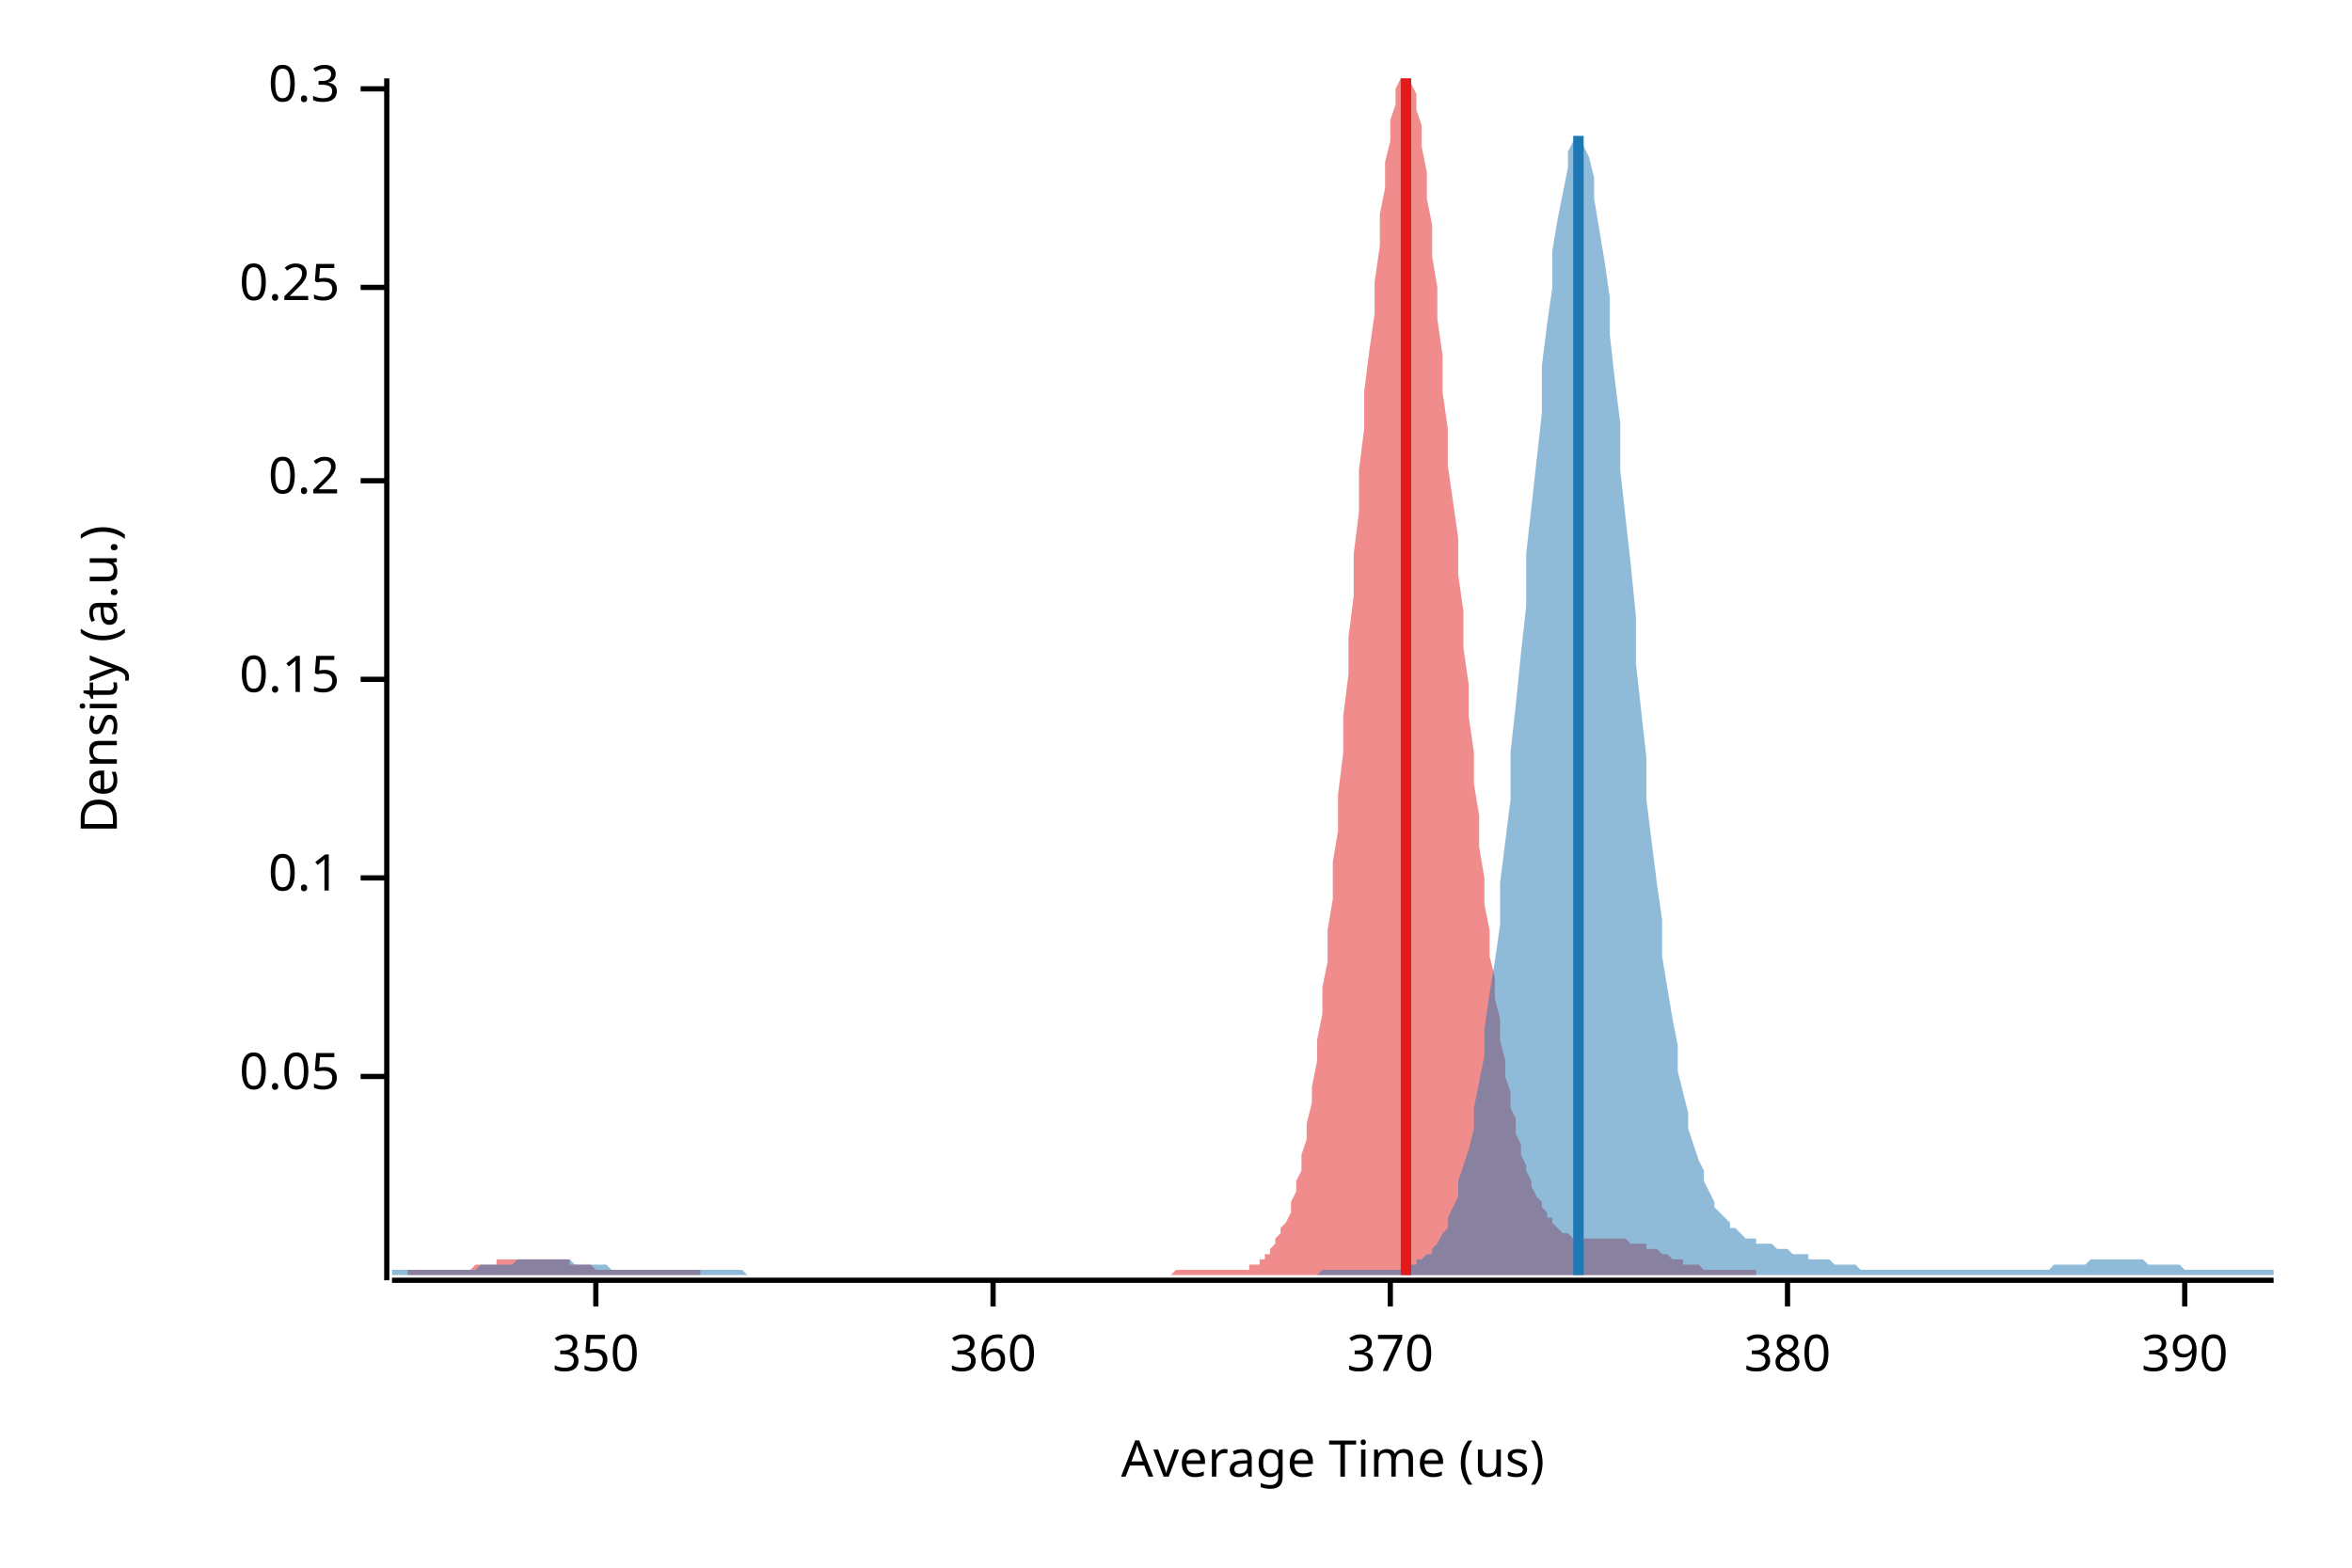
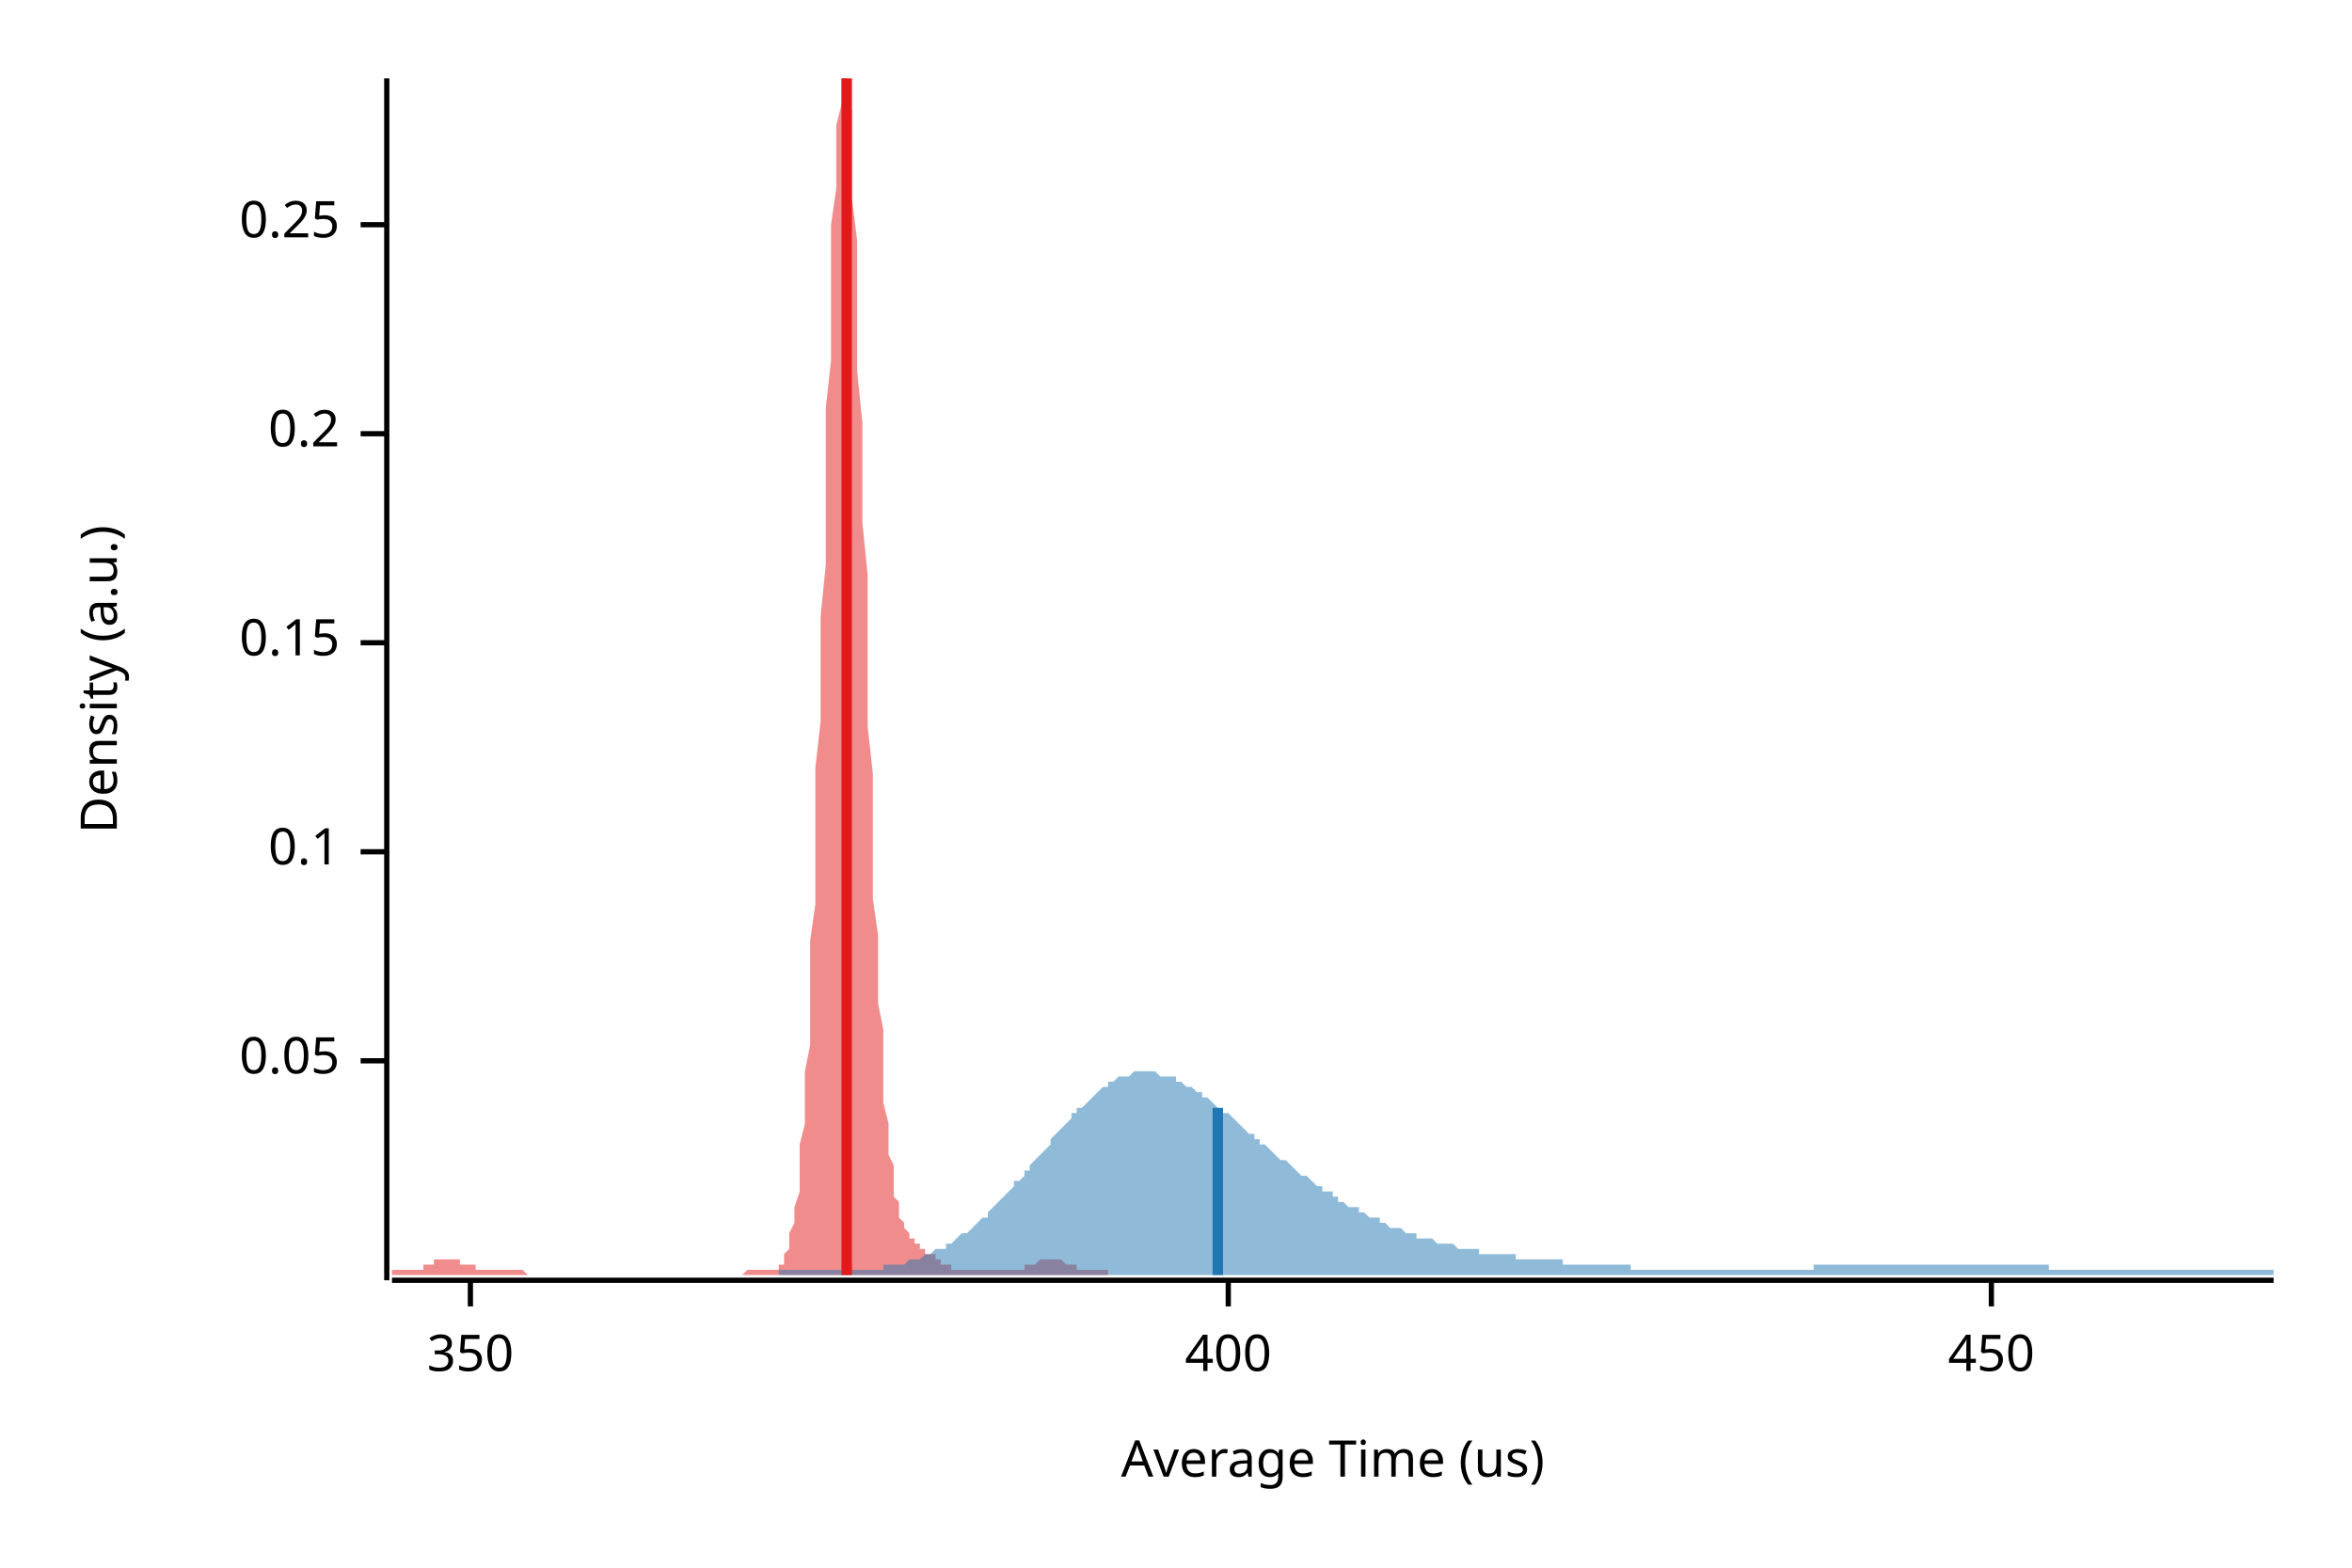
<svg xmlns="http://www.w3.org/2000/svg" width="450" height="300" viewBox="0 0 450 300">
  <text x="15" y="130" dy="0.76em" text-anchor="middle" font-family="sans-serif" font-size="9.677" opacity="1" fill="#000000" transform="rotate(270, 15, 130)">
Density (a.u.)
</text>
  <text x="255" y="285" dy="-0.5ex" text-anchor="middle" font-family="sans-serif" font-size="9.677" opacity="1" fill="#000000">
Average Time (us)
</text>
  <polyline fill="none" opacity="1" stroke="#000000" stroke-width="1" points="74,15 74,245 " />
-   <text x="65" y="206" dy="0.5ex" text-anchor="end" font-family="sans-serif" font-size="9.677" opacity="1" fill="#000000">
+   <text x="65" y="203" dy="0.5ex" text-anchor="end" font-family="sans-serif" font-size="9.677" opacity="1" fill="#000000">
0.05
</text>
-   <polyline fill="none" opacity="1" stroke="#000000" stroke-width="1" points="69,206 74,206 " />
-   <text x="65" y="168" dy="0.5ex" text-anchor="end" font-family="sans-serif" font-size="9.677" opacity="1" fill="#000000">
+   <polyline fill="none" opacity="1" stroke="#000000" stroke-width="1" points="69,203 74,203 " />
+   <text x="65" y="163" dy="0.5ex" text-anchor="end" font-family="sans-serif" font-size="9.677" opacity="1" fill="#000000">
0.1
</text>
-   <polyline fill="none" opacity="1" stroke="#000000" stroke-width="1" points="69,168 74,168 " />
-   <text x="65" y="130" dy="0.5ex" text-anchor="end" font-family="sans-serif" font-size="9.677" opacity="1" fill="#000000">
+   <polyline fill="none" opacity="1" stroke="#000000" stroke-width="1" points="69,163 74,163 " />
+   <text x="65" y="123" dy="0.5ex" text-anchor="end" font-family="sans-serif" font-size="9.677" opacity="1" fill="#000000">
0.15
</text>
-   <polyline fill="none" opacity="1" stroke="#000000" stroke-width="1" points="69,130 74,130 " />
-   <text x="65" y="92" dy="0.5ex" text-anchor="end" font-family="sans-serif" font-size="9.677" opacity="1" fill="#000000">
+   <polyline fill="none" opacity="1" stroke="#000000" stroke-width="1" points="69,123 74,123 " />
+   <text x="65" y="83" dy="0.5ex" text-anchor="end" font-family="sans-serif" font-size="9.677" opacity="1" fill="#000000">
0.2
</text>
-   <polyline fill="none" opacity="1" stroke="#000000" stroke-width="1" points="69,92 74,92 " />
-   <text x="65" y="55" dy="0.5ex" text-anchor="end" font-family="sans-serif" font-size="9.677" opacity="1" fill="#000000">
+   <polyline fill="none" opacity="1" stroke="#000000" stroke-width="1" points="69,83 74,83 " />
+   <text x="65" y="43" dy="0.5ex" text-anchor="end" font-family="sans-serif" font-size="9.677" opacity="1" fill="#000000">
0.25
</text>
-   <polyline fill="none" opacity="1" stroke="#000000" stroke-width="1" points="69,55 74,55 " />
-   <text x="65" y="17" dy="0.5ex" text-anchor="end" font-family="sans-serif" font-size="9.677" opacity="1" fill="#000000">
- 0.3
- </text>
-   <polyline fill="none" opacity="1" stroke="#000000" stroke-width="1" points="69,17 74,17 " />
+   <polyline fill="none" opacity="1" stroke="#000000" stroke-width="1" points="69,43 74,43 " />
  <polyline fill="none" opacity="1" stroke="#000000" stroke-width="1" points="75,245 435,245 " />
-   <text x="114" y="255" dy="0.76em" text-anchor="middle" font-family="sans-serif" font-size="9.677" opacity="1" fill="#000000">
+   <text x="90" y="255" dy="0.76em" text-anchor="middle" font-family="sans-serif" font-size="9.677" opacity="1" fill="#000000">
350
</text>
-   <polyline fill="none" opacity="1" stroke="#000000" stroke-width="1" points="114,245 114,250 " />
-   <text x="190" y="255" dy="0.76em" text-anchor="middle" font-family="sans-serif" font-size="9.677" opacity="1" fill="#000000">
- 360
+   <polyline fill="none" opacity="1" stroke="#000000" stroke-width="1" points="90,245 90,250 " />
+   <text x="235" y="255" dy="0.76em" text-anchor="middle" font-family="sans-serif" font-size="9.677" opacity="1" fill="#000000">
+ 400
</text>
-   <polyline fill="none" opacity="1" stroke="#000000" stroke-width="1" points="190,245 190,250 " />
-   <text x="266" y="255" dy="0.76em" text-anchor="middle" font-family="sans-serif" font-size="9.677" opacity="1" fill="#000000">
- 370
+   <polyline fill="none" opacity="1" stroke="#000000" stroke-width="1" points="235,245 235,250 " />
+   <text x="381" y="255" dy="0.76em" text-anchor="middle" font-family="sans-serif" font-size="9.677" opacity="1" fill="#000000">
+ 450
</text>
-   <polyline fill="none" opacity="1" stroke="#000000" stroke-width="1" points="266,245 266,250 " />
-   <text x="342" y="255" dy="0.76em" text-anchor="middle" font-family="sans-serif" font-size="9.677" opacity="1" fill="#000000">
- 380
- </text>
-   <polyline fill="none" opacity="1" stroke="#000000" stroke-width="1" points="342,245 342,250 " />
-   <text x="418" y="255" dy="0.76em" text-anchor="middle" font-family="sans-serif" font-size="9.677" opacity="1" fill="#000000">
- 390
- </text>
-   <polyline fill="none" opacity="1" stroke="#000000" stroke-width="1" points="418,245 418,250 " />
-   <polygon opacity="0.5" fill="#E31A1C" points="78,243 79,243 79,243 80,243 80,243 81,243 81,243 82,243 82,243 83,243 83,243 84,243 84,243 85,243 86,243 86,243 87,243 87,243 88,243 88,243 89,243 89,243 90,243 90,243 91,242 91,242 92,242 92,242 93,242 93,242 94,242 94,242 95,242 95,241 96,241 96,241 97,241 97,241 98,241 98,241 99,241 99,241 100,241 100,241 101,241 102,241 102,241 103,241 103,241 104,241 104,241 105,241 105,241 106,241 106,241 107,241 107,241 108,241 108,241 109,241 109,242 110,242 110,242 111,242 111,242 112,242 112,242 113,242 113,242 114,243 114,243 115,243 115,243 116,243 116,243 117,243 118,243 118,243 119,243 119,243 120,243 120,243 121,243 121,243 122,243 122,243 123,243 123,243 124,243 124,243 125,243 125,243 126,243 126,243 127,243 127,243 128,243 128,243 129,243 129,243 130,243 130,243 131,243 131,243 132,243 132,243 133,243 134,243 134,244 135,244 135,244 136,244 136,244 137,244 137,244 138,244 138,244 139,244 139,244 140,244 140,244 141,244 141,244 142,244 142,244 143,244 143,244 144,244 144,244 145,244 145,244 146,244 146,244 147,244 147,244 148,244 148,244 149,244 150,244 150,244 151,244 151,244 152,244 152,244 153,244 153,244 154,244 154,244 155,244 155,244 156,244 156,244 157,244 157,244 158,244 158,244 159,244 159,244 160,244 160,244 161,244 161,244 162,244 162,244 163,244 163,244 164,244 164,244 165,244 166,244 166,244 167,244 167,244 168,244 168,244 169,244 169,244 170,244 170,244 171,244 171,244 172,244 172,244 173,244 173,244 174,244 174,244 175,244 175,244 176,244 176,244 177,244 177,244 178,244 178,244 179,244 179,244 180,244 180,244 181,244 182,244 182,244 183,244 183,244 184,244 184,244 185,244 185,244 186,244 186,244 187,244 187,244 188,244 188,244 189,244 189,244 190,244 190,244 191,244 191,244 192,244 192,244 193,244 193,244 194,244 194,244 195,244 195,244 196,244 196,244 197,244 198,244 198,244 199,244 199,244 200,244 200,244 201,244 201,244 202,244 202,244 203,244 203,244 204,244 204,244 205,244 205,244 206,244 206,244 207,244 207,244 208,244 208,244 209,244 209,244 210,244 210,244 211,244 211,244 212,244 212,244 213,244 214,244 214,244 215,244 215,244 216,244 216,244 217,244 217,244 218,244 218,244 219,244 219,244 220,244 220,244 221,244 221,244 222,244 222,244 223,244 223,244 224,244 224,244 225,243 225,243 226,243 226,243 227,243 227,243 228,243 228,243 229,243 230,243 230,243 231,243 231,243 232,243 232,243 233,243 233,243 234,243 234,243 235,243 235,243 236,243 236,243 237,243 237,243 238,243 238,243 239,243 239,242 240,242 240,242 241,242 241,241 242,241 242,240 243,240 243,239 244,238 244,237 245,236 245,235 246,234 247,232 247,230 248,228 248,226 249,224 249,221 250,218 250,215 251,211 251,208 252,203 252,199 253,194 253,189 254,184 254,178 255,172 255,165 256,159 256,152 257,144 257,137 258,129 258,122 259,114 259,106 260,98 260,90 261,82 261,75 262,67 263,60 263,54 264,47 264,41 265,36 265,31 266,27 266,23 267,20 267,17 268,15 268,15 269,15 269,15 270,15 270,16 271,18 271,21 272,24 272,28 273,33 273,38 274,43 274,49 275,55 275,61 276,68 276,75 277,82 277,89 278,96 279,103 279,110 280,117 280,124 281,131 281,137 282,144 282,150 283,156 283,162 284,168 284,173 285,178 285,183 286,187 286,191 287,195 287,199 288,203 288,206 289,209 289,212 290,214 290,217 291,219 291,221 292,223 292,224 293,226 293,227 294,229 295,230 295,231 296,232 296,233 297,233 297,234 298,235 298,235 299,236 299,236 300,236 300,236 301,237 301,237 302,237 302,237 303,237 303,237 304,237 304,237 305,237 305,237 306,237 306,237 307,237 307,237 308,237 308,237 309,237 309,237 310,237 311,237 311,237 312,238 312,238 313,238 313,238 314,238 314,238 315,238 315,239 316,239 316,239 317,239 317,239 318,240 318,240 319,240 319,240 320,241 320,241 321,241 321,241 322,241 322,242 323,242 323,242 324,242 324,242 325,242 325,242 326,243 327,243 327,243 328,243 328,243 329,243 329,243 330,243 330,243 331,243 331,243 332,243 332,243 333,243 333,243 334,243 334,243 335,243 335,243 336,243 336,244 78,244 " />
-   <polygon opacity="0.5" fill="#1F78B4" points="75,243 75,243 76,243 77,243 77,243 78,243 79,243 80,243 80,243 81,243 82,243 82,243 83,243 84,243 85,243 85,243 86,243 87,243 87,243 88,243 89,243 90,243 90,243 91,243 92,242 93,242 93,242 94,242 95,242 95,242 96,242 97,242 98,242 98,242 99,241 100,241 100,241 101,241 102,241 103,241 103,241 104,241 105,241 106,241 106,241 107,241 108,241 108,241 109,241 110,242 111,242 111,242 112,242 113,242 113,242 114,242 115,242 116,242 116,242 117,243 118,243 119,243 119,243 120,243 121,243 121,243 122,243 123,243 124,243 124,243 125,243 126,243 126,243 127,243 128,243 129,243 129,243 130,243 131,243 131,243 132,243 133,243 134,243 134,243 135,243 136,243 137,243 137,243 138,243 139,243 139,243 140,243 141,243 142,243 142,243 143,244 144,244 144,244 145,244 146,244 147,244 147,244 148,244 149,244 150,244 150,244 151,244 152,244 152,244 153,244 154,244 155,244 155,244 156,244 157,244 157,244 158,244 159,244 160,244 160,244 161,244 162,244 163,244 163,244 164,244 165,244 165,244 166,244 167,244 168,244 168,244 169,244 170,244 170,244 171,244 172,244 173,244 173,244 174,244 175,244 176,244 176,244 177,244 178,244 178,244 179,244 180,244 181,244 181,244 182,244 183,244 183,244 184,244 185,244 186,244 186,244 187,244 188,244 188,244 189,244 190,244 191,244 191,244 192,244 193,244 194,244 194,244 195,244 196,244 196,244 197,244 198,244 199,244 199,244 200,244 201,244 201,244 202,244 203,244 204,244 204,244 205,244 206,244 207,244 207,244 208,244 209,244 209,244 210,244 211,244 212,244 212,244 213,244 214,244 214,244 215,244 216,244 217,244 217,244 218,244 219,244 220,244 220,244 221,244 222,244 222,244 223,244 224,244 225,244 225,244 226,244 227,244 227,244 228,244 229,244 230,244 230,244 231,244 232,244 232,244 233,244 234,244 235,244 235,244 236,244 237,244 238,244 238,244 239,244 240,244 240,244 241,244 242,244 243,244 243,244 244,244 245,244 245,244 246,244 247,244 248,244 248,244 249,244 250,244 251,244 251,244 252,244 253,243 253,243 254,243 255,243 256,243 256,243 257,243 258,243 258,243 259,243 260,243 261,243 261,243 262,243 263,243 264,243 264,243 265,243 266,243 266,243 267,243 268,243 269,243 269,242 270,242 271,242 271,241 272,241 273,240 274,240 274,239 275,238 276,236 277,235 277,233 278,231 279,229 279,226 280,223 281,220 282,216 282,212 283,207 284,202 284,197 285,190 286,184 287,177 287,169 288,161 289,153 289,144 290,135 291,125 292,116 292,106 293,97 294,88 295,79 295,70 296,62 297,55 297,48 298,42 299,37 300,32 300,29 301,27 302,26 302,27 303,28 304,30 305,34 305,38 306,44 307,50 308,57 308,64 309,73 310,81 310,90 311,99 312,108 313,118 313,127 314,136 315,145 315,153 316,161 317,169 318,176 318,183 319,189 320,195 321,200 321,205 322,209 323,213 323,216 324,219 325,222 326,224 326,226 327,228 328,230 328,231 329,232 330,233 331,234 331,235 332,235 333,236 333,236 334,237 335,237 336,237 336,238 337,238 338,238 339,238 339,238 340,239 341,239 341,239 342,239 343,240 344,240 344,240 345,240 346,240 346,241 347,241 348,241 349,241 349,241 350,241 351,242 352,242 352,242 353,242 354,242 354,242 355,242 356,243 357,243 357,243 358,243 359,243 359,243 360,243 361,243 362,243 362,243 363,243 364,243 365,243 365,243 366,243 367,243 367,243 368,243 369,243 370,243 370,243 371,243 372,243 372,243 373,243 374,243 375,243 375,243 376,243 377,243 378,243 378,243 379,243 380,243 380,243 381,243 382,243 383,243 383,243 384,243 385,243 385,243 386,243 387,243 388,243 388,243 389,243 390,243 390,243 391,243 392,243 393,242 393,242 394,242 395,242 396,242 396,242 397,242 398,242 398,242 399,242 400,241 401,241 401,241 402,241 403,241 403,241 404,241 405,241 406,241 406,241 407,241 408,241 409,241 409,241 410,241 411,242 411,242 412,242 413,242 414,242 414,242 415,242 416,242 416,242 417,242 418,243 419,243 419,243 420,243 421,243 422,243 422,243 423,243 424,243 424,243 425,243 426,243 427,243 427,243 428,243 429,243 429,243 430,243 431,243 432,243 432,243 433,243 434,243 435,243 435,244 75,244 " />
-   <polyline fill="none" opacity="1" stroke="#E31A1C" stroke-width="2" points="269,244 269,15 " />
-   <polyline fill="none" opacity="1" stroke="#1F78B4" stroke-width="2" points="302,244 302,26 " />
+   <polyline fill="none" opacity="1" stroke="#000000" stroke-width="1" points="381,245 381,250 " />
+   <polygon opacity="0.5" fill="#E31A1C" points="75,243 75,243 75,243 75,243 76,243 76,243 76,243 76,243 77,243 77,243 77,243 78,243 78,243 78,243 78,243 79,243 79,243 79,243 79,243 80,243 80,243 80,243 81,243 81,242 81,242 81,242 82,242 82,242 82,242 83,242 83,242 83,242 83,241 84,241 84,241 84,241 84,241 85,241 85,241 85,241 86,241 86,241 86,241 86,241 87,241 87,241 87,241 87,241 88,241 88,241 88,242 89,242 89,242 89,242 89,242 90,242 90,242 90,242 91,242 91,243 91,243 91,243 92,243 92,243 92,243 92,243 93,243 93,243 93,243 94,243 94,243 94,243 94,243 95,243 95,243 95,243 95,243 96,243 96,243 96,243 97,243 97,243 97,243 97,243 98,243 98,243 98,243 99,243 99,243 99,243 99,243 100,243 100,243 100,243 100,243 101,244 101,244 101,244 102,244 102,244 102,244 102,244 103,244 103,244 103,244 103,244 104,244 104,244 104,244 105,244 105,244 105,244 105,244 106,244 106,244 106,244 107,244 107,244 107,244 107,244 108,244 108,244 108,244 108,244 109,244 109,244 109,244 110,244 110,244 110,244 110,244 111,244 111,244 111,244 111,244 112,244 112,244 112,244 113,244 113,244 113,244 113,244 114,244 114,244 114,244 115,244 115,244 115,244 115,244 116,244 116,244 116,244 116,244 117,244 117,244 117,244 118,244 118,244 118,244 118,244 119,244 119,244 119,244 119,244 120,244 120,244 120,244 121,244 121,244 121,244 121,244 122,244 122,244 122,244 123,244 123,244 123,244 123,244 124,244 124,244 124,244 124,244 125,244 125,244 125,244 126,244 126,244 126,244 126,244 127,244 127,244 127,244 127,244 128,244 128,244 128,244 129,244 129,244 129,244 129,244 130,244 130,244 130,244 131,244 131,244 131,244 131,244 132,244 132,244 132,244 132,244 133,244 133,244 133,244 134,244 134,244 134,244 134,244 135,244 135,244 135,244 135,244 136,244 136,244 136,244 137,244 137,244 137,244 137,244 138,244 138,244 138,244 139,244 139,244 139,244 139,244 140,244 140,244 140,244 140,244 141,244 141,244 141,244 142,244 142,244 142,244 142,244 143,243 143,243 143,243 143,243 144,243 144,243 144,243 145,243 145,243 145,243 145,243 146,243 146,243 146,243 147,243 147,243 147,243 147,243 148,243 148,243 148,243 148,243 149,243 149,242 149,242 150,242 150,241 150,241 150,240 151,239 151,238 151,237 151,236 152,234 152,233 152,231 153,228 153,225 153,222 153,219 154,215 154,210 154,205 155,200 155,194 155,187 155,180 156,173 156,165 156,156 156,147 157,138 157,128 157,118 158,108 158,98 158,88 158,78 159,69 159,60 159,51 159,43 160,36 160,30 160,24 161,20 161,17 161,15 161,15 162,15 162,15 162,18 163,21 163,26 163,32 163,38 164,46 164,54 164,62 164,71 165,81 165,91 165,100 166,110 166,120 166,130 166,139 167,148 167,156 167,164 167,172 168,179 168,186 168,192 169,197 169,202 169,207 169,211 170,215 170,218 170,221 171,223 171,225 171,227 171,229 172,230 172,231 172,232 172,233 173,234 173,235 173,235 174,236 174,236 174,237 174,237 175,237 175,237 175,238 175,238 176,238 176,238 176,239 177,239 177,239 177,239 177,240 178,240 178,240 178,240 179,240 179,241 179,241 179,241 180,241 180,241 180,242 180,242 181,242 181,242 181,242 182,242 182,242 182,243 182,243 183,243 183,243 183,243 183,243 184,243 184,243 184,243 185,243 185,243 185,243 185,243 186,243 186,243 186,243 187,243 187,243 187,243 187,243 188,243 188,243 188,243 188,243 189,243 189,243 189,243 190,243 190,243 190,243 190,243 191,243 191,243 191,243 191,243 192,243 192,243 192,243 193,243 193,243 193,243 193,243 194,243 194,243 194,243 195,243 195,243 195,243 195,243 196,243 196,243 196,242 196,242 197,242 197,242 197,242 198,242 198,242 198,242 198,242 199,241 199,241 199,241 199,241 200,241 200,241 200,241 201,241 201,241 201,241 201,241 202,241 202,241 202,241 203,241 203,241 203,241 203,241 204,242 204,242 204,242 204,242 205,242 205,242 205,242 206,242 206,242 206,243 206,243 207,243 207,243 207,243 207,243 208,243 208,243 208,243 209,243 209,243 209,243 209,243 210,243 210,243 210,243 211,243 211,243 211,243 211,243 212,243 212,243 212,243 212,244 75,244 " />
+   <polygon opacity="0.5" fill="#1F78B4" points="149,243 149,243 150,243 150,243 151,243 151,243 152,243 153,243 153,243 154,243 154,243 155,243 155,243 156,243 157,243 157,243 158,243 158,243 159,243 159,243 160,243 161,243 161,243 162,243 162,243 163,243 163,243 164,243 165,243 165,243 166,243 166,243 167,243 167,243 168,243 169,243 169,242 170,242 170,242 171,242 171,242 172,242 173,242 173,242 174,241 174,241 175,241 175,241 176,241 177,240 177,240 178,240 178,240 179,239 179,239 180,239 181,239 181,238 182,238 182,238 183,237 183,237 184,236 185,236 185,236 186,235 186,235 187,234 187,234 188,233 189,233 189,232 190,231 190,231 191,230 191,230 192,229 193,228 193,228 194,227 194,226 195,226 196,225 196,224 197,224 197,223 198,222 198,222 199,221 200,220 200,220 201,219 201,218 202,217 202,217 203,216 204,215 204,215 205,214 205,213 206,213 206,212 207,212 208,211 208,211 209,210 209,210 210,209 210,209 211,208 212,208 212,207 213,207 213,207 214,206 214,206 215,206 216,206 216,206 217,205 217,205 218,205 218,205 219,205 220,205 220,205 221,205 221,205 222,206 222,206 223,206 224,206 224,206 225,206 225,207 226,207 226,207 227,208 228,208 228,208 229,209 229,209 230,209 230,210 231,210 232,211 232,211 233,212 233,212 234,213 234,213 235,213 236,214 236,214 237,215 237,215 238,216 238,216 239,217 240,217 240,218 241,218 241,219 242,219 243,220 243,220 244,221 244,221 245,222 245,222 246,222 247,223 247,223 248,224 248,224 249,225 249,225 250,225 251,226 251,226 252,227 252,227 253,227 253,228 254,228 255,228 255,229 256,229 256,230 257,230 257,230 258,231 259,231 259,231 260,231 260,232 261,232 261,232 262,233 263,233 263,233 264,233 264,234 265,234 265,234 266,235 267,235 267,235 268,235 268,235 269,236 269,236 270,236 271,236 271,237 272,237 272,237 273,237 273,237 274,237 275,238 275,238 276,238 276,238 277,238 277,238 278,238 279,239 279,239 280,239 280,239 281,239 281,239 282,239 283,239 283,240 284,240 284,240 285,240 285,240 286,240 287,240 287,240 288,240 288,240 289,240 290,240 290,241 291,241 291,241 292,241 292,241 293,241 294,241 294,241 295,241 295,241 296,241 296,241 297,241 298,241 298,241 299,241 299,242 300,242 300,242 301,242 302,242 302,242 303,242 303,242 304,242 304,242 305,242 306,242 306,242 307,242 307,242 308,242 308,242 309,242 310,242 310,242 311,242 311,242 312,242 312,243 313,243 314,243 314,243 315,243 315,243 316,243 316,243 317,243 318,243 318,243 319,243 319,243 320,243 320,243 321,243 322,243 322,243 323,243 323,243 324,243 324,243 325,243 326,243 326,243 327,243 327,243 328,243 328,243 329,243 330,243 330,243 331,243 331,243 332,243 332,243 333,243 334,243 334,243 335,243 335,243 336,243 336,243 337,243 338,243 338,243 339,243 339,243 340,243 341,243 341,243 342,243 342,243 343,243 343,243 344,243 345,243 345,243 346,243 346,243 347,243 347,242 348,242 349,242 349,242 350,242 350,242 351,242 351,242 352,242 353,242 353,242 354,242 354,242 355,242 355,242 356,242 357,242 357,242 358,242 358,242 359,242 359,242 360,242 361,242 361,242 362,242 362,242 363,242 363,242 364,242 365,242 365,242 366,242 366,242 367,242 367,242 368,242 369,242 369,242 370,242 370,242 371,242 371,242 372,242 373,242 373,242 374,242 374,242 375,242 375,242 376,242 377,242 377,242 378,242 378,242 379,242 379,242 380,242 381,242 381,242 382,242 382,242 383,242 383,242 384,242 385,242 385,242 386,242 386,242 387,242 388,242 388,242 389,242 389,242 390,242 390,242 391,242 392,242 392,243 393,243 393,243 394,243 394,243 395,243 396,243 396,243 397,243 397,243 398,243 398,243 399,243 400,243 400,243 401,243 401,243 402,243 402,243 403,243 404,243 404,243 405,243 405,243 406,243 406,243 407,243 408,243 408,243 409,243 409,243 410,243 410,243 411,243 412,243 412,243 413,243 413,243 414,243 414,243 415,243 416,243 416,243 417,243 417,243 418,243 418,243 419,243 420,243 420,243 421,243 421,243 422,243 422,243 423,243 424,243 424,243 425,243 425,243 426,243 426,243 427,243 428,243 428,243 429,243 429,243 430,243 430,243 431,243 432,243 432,243 433,243 433,243 434,243 435,243 435,244 149,244 " />
+   <polyline fill="none" opacity="1" stroke="#E31A1C" stroke-width="2" points="162,244 162,15 " />
+   <polyline fill="none" opacity="1" stroke="#1F78B4" stroke-width="2" points="233,244 233,212 " />
</svg>
